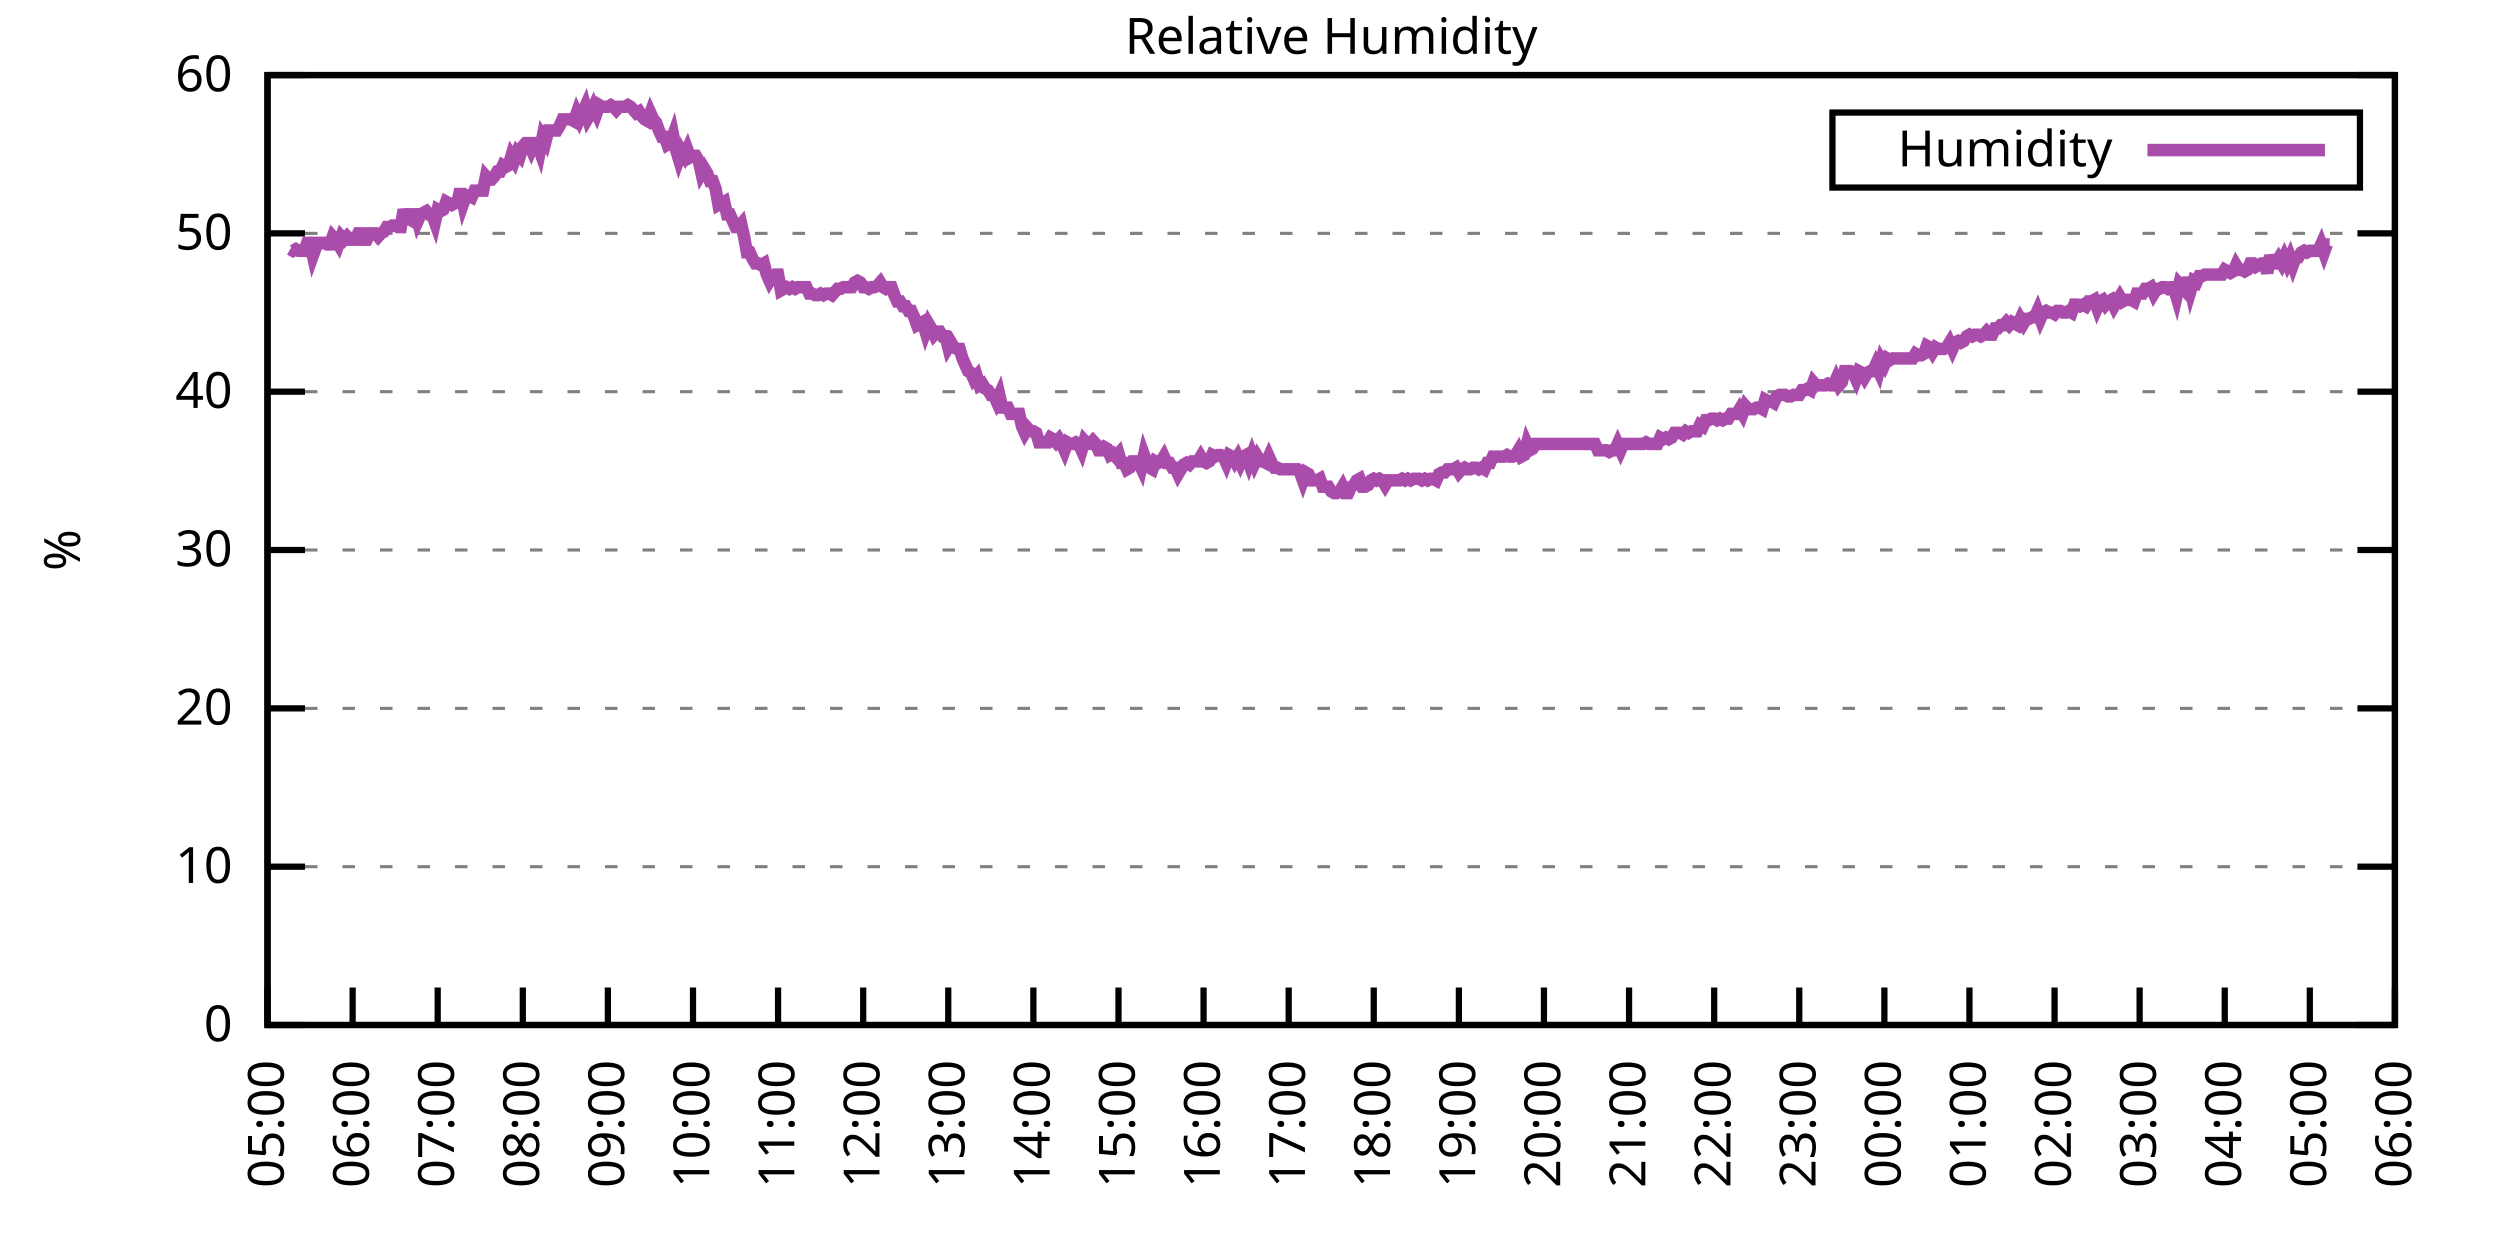
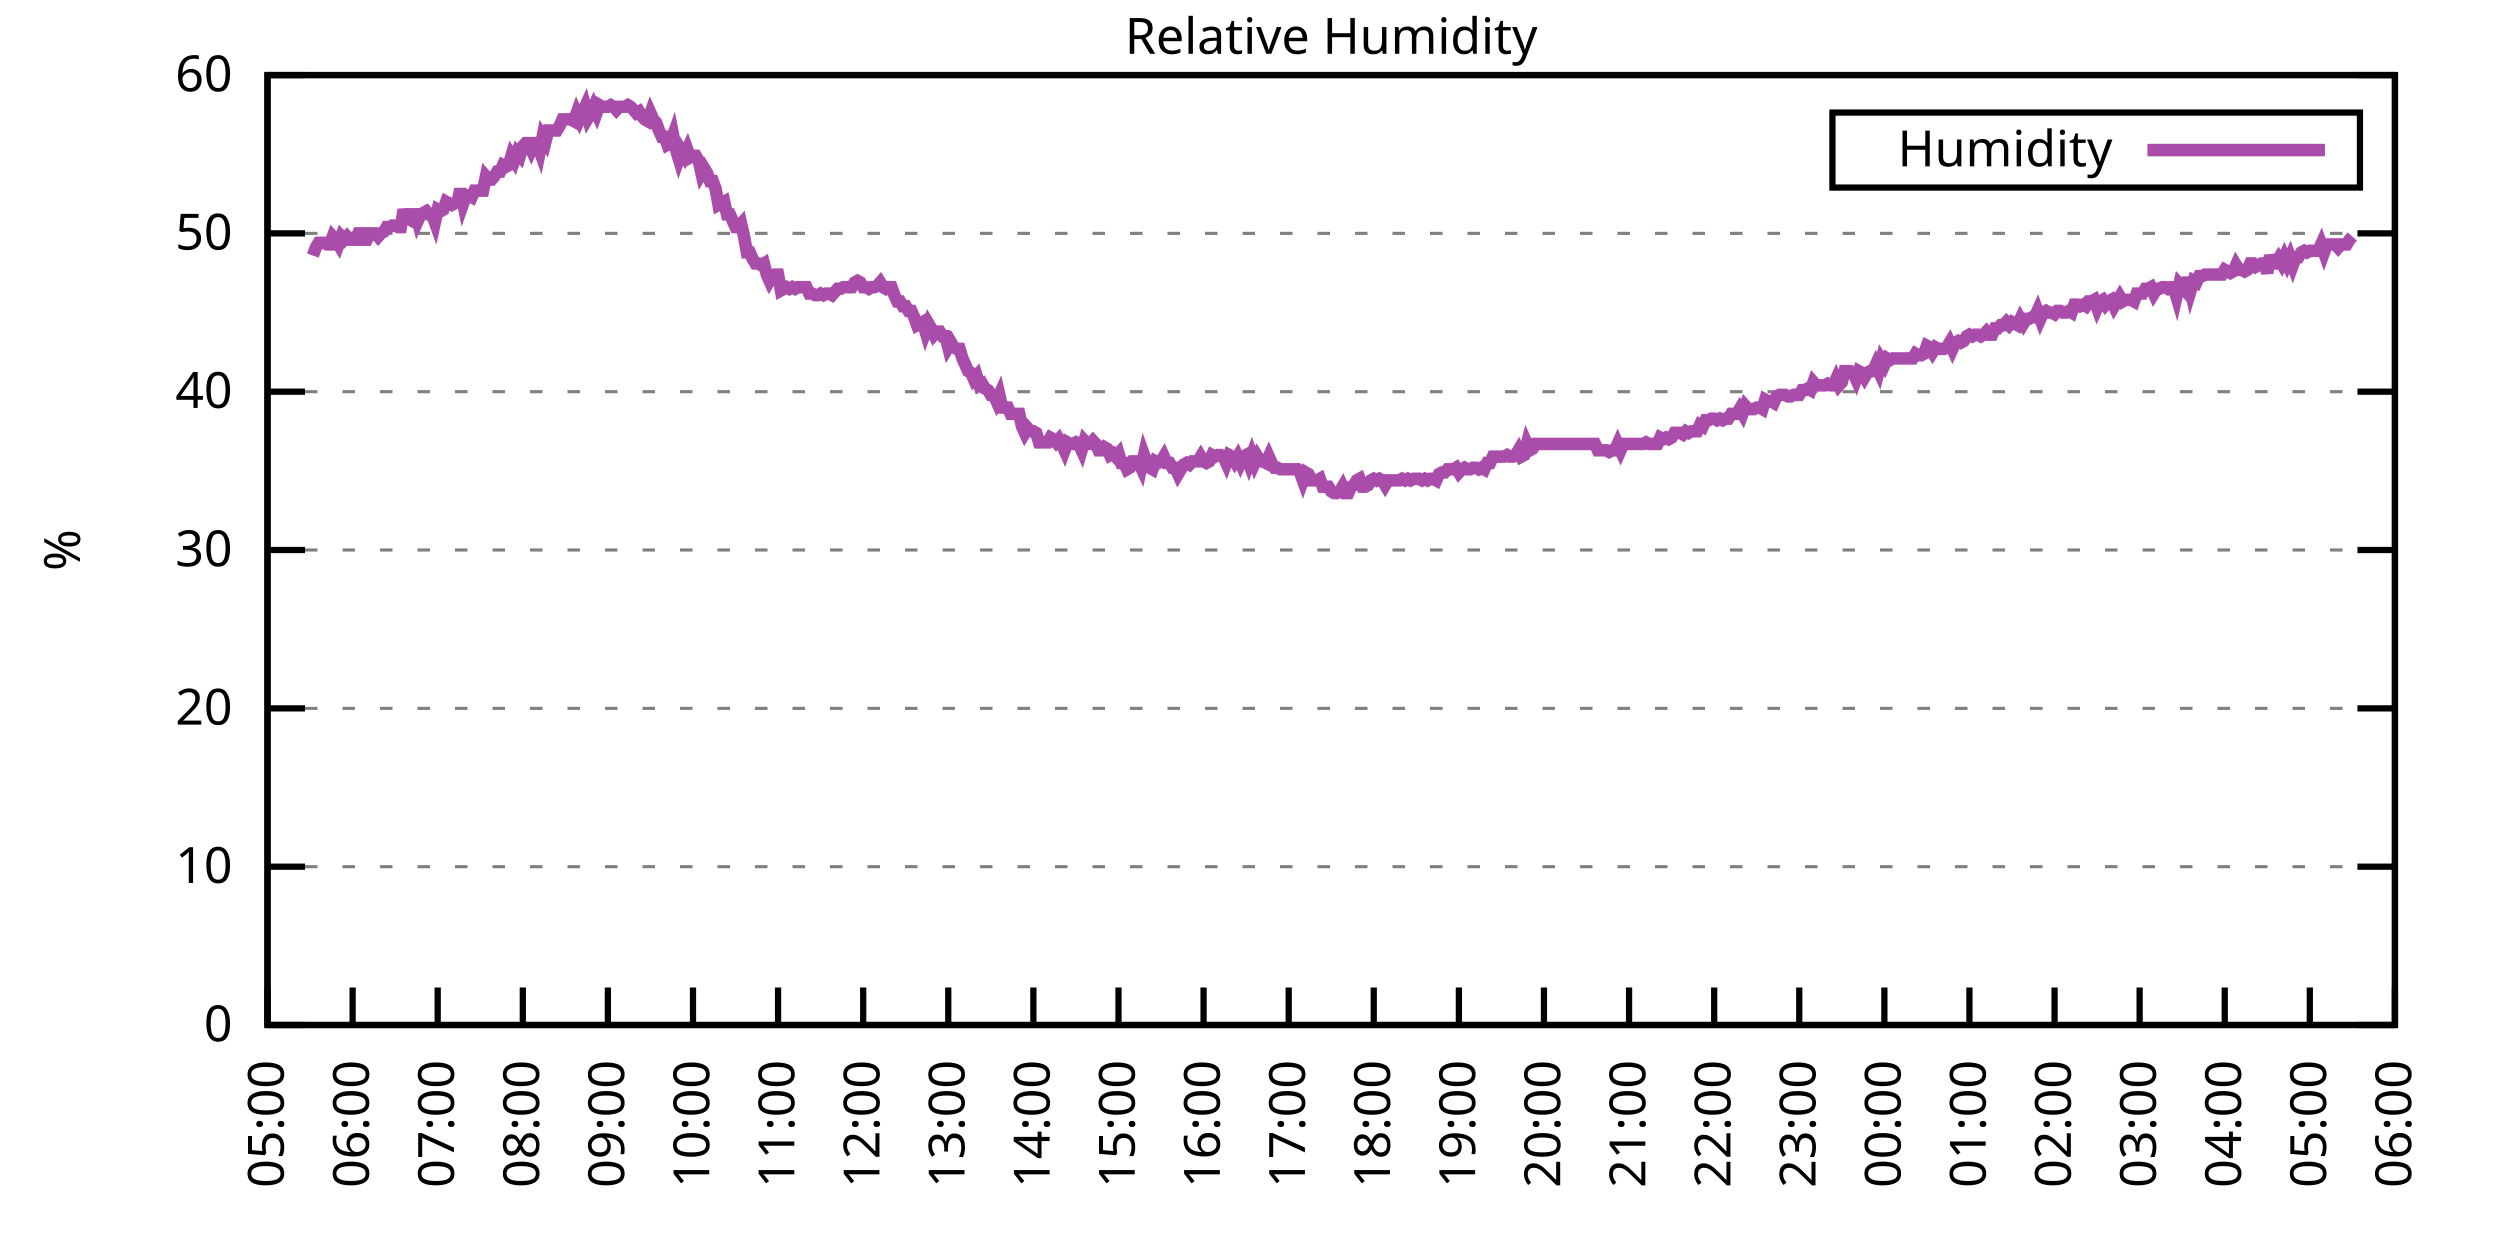
<svg xmlns="http://www.w3.org/2000/svg" xmlns:xlink="http://www.w3.org/1999/xlink" width="400" height="200" viewBox="0 0 400 200">
  <g id="gnuplot_canvas">
    <rect x="0" y="0" width="400" height="200" fill="none" />
    <defs>
      <circle id="gpDot" r="0.5" stroke-width="0.5" stroke="currentColor" />
      <path id="gpPt0" stroke-width="0.333" stroke="currentColor" d="M-1,0 h2 M0,-1 v2" />
      <path id="gpPt1" stroke-width="0.333" stroke="currentColor" d="M-1,-1 L1,1 M1,-1 L-1,1" />
      <path id="gpPt2" stroke-width="0.333" stroke="currentColor" d="M-1,0 L1,0 M0,-1 L0,1 M-1,-1 L1,1 M-1,1 L1,-1" />
      <rect id="gpPt3" stroke-width="0.333" stroke="currentColor" x="-1" y="-1" width="2" height="2" />
      <rect id="gpPt4" stroke-width="0.333" stroke="currentColor" fill="currentColor" x="-1" y="-1" width="2" height="2" />
      <circle id="gpPt5" stroke-width="0.333" stroke="currentColor" cx="0" cy="0" r="1" />
      <use xlink:href="#gpPt5" id="gpPt6" fill="currentColor" stroke="none" />
      <path id="gpPt7" stroke-width="0.333" stroke="currentColor" d="M0,-1.33 L-1.33,0.67 L1.33,0.67 z" />
      <use xlink:href="#gpPt7" id="gpPt8" fill="currentColor" stroke="none" />
      <use xlink:href="#gpPt7" id="gpPt9" stroke="currentColor" transform="rotate(180)" />
      <use xlink:href="#gpPt9" id="gpPt10" fill="currentColor" stroke="none" />
      <use xlink:href="#gpPt3" id="gpPt11" stroke="currentColor" transform="rotate(45)" />
      <use xlink:href="#gpPt11" id="gpPt12" fill="currentColor" stroke="none" />
      <path id="gpPt13" stroke-width="0.333" stroke="currentColor" d="M0,1.330 L1.265,0.411 L0.782,-1.067 L-0.782,-1.076 L-1.265,0.411 z" />
      <use xlink:href="#gpPt13" id="gpPt14" fill="currentColor" stroke="none" />
      <filter id="textbox" filterUnits="objectBoundingBox" x="0" y="0" height="1" width="1">
        <feFlood flood-color="white" flood-opacity="1" result="bgnd" />
        <feComposite in="SourceGraphic" in2="bgnd" operator="atop" />
      </filter>
      <filter id="greybox" filterUnits="objectBoundingBox" x="0" y="0" height="1" width="1">
        <feFlood flood-color="lightgrey" flood-opacity="1" result="grey" />
        <feComposite in="SourceGraphic" in2="grey" operator="atop" />
      </filter>
    </defs>
    <g fill="none" color="white" stroke="currentColor" stroke-width="1.00" stroke-linecap="butt" stroke-linejoin="miter">
</g>
    <g fill="none" color="black" stroke="currentColor" stroke-width="1.00" stroke-linecap="butt" stroke-linejoin="miter">
      <g stroke="none" shape-rendering="crispEdges">
        <polygon fill="rgb(255, 255, 255)" points="42.80,164.00 383.18,164.00 383.18,12.02 42.80,12.02 " />
      </g>
    </g>
    <g fill="none" color="black" stroke="currentColor" stroke-width="1.00" stroke-linecap="butt" stroke-linejoin="miter">
</g>
    <g fill="none" color="black" stroke="black" stroke-width="0.50" stroke-linecap="butt" stroke-linejoin="miter">
</g>
    <g fill="none" color="gray" stroke="currentColor" stroke-width="0.50" stroke-linecap="butt" stroke-linejoin="miter">
      <path stroke="gray" stroke-dasharray="2,4" class="gridline" d="M42.80,164.00 L383.19,164.00  " />
    </g>
    <g fill="none" color="gray" stroke="gray" stroke-width="1.00" stroke-linecap="butt" stroke-linejoin="miter">
</g>
    <g fill="none" color="black" stroke="currentColor" stroke-width="1.00" stroke-linecap="butt" stroke-linejoin="miter">
      <path stroke="black" d="M42.80,164.00 L48.80,164.00 M383.19,164.00 L377.19,164.00  " />
      <g transform="translate(37.20,166.60)" stroke="none" fill="black" font-family="Sans" font-size="8.00" text-anchor="end">
        <text>
          <tspan font-family="Sans"> 0</tspan>
        </text>
      </g>
    </g>
    <g fill="none" color="black" stroke="currentColor" stroke-width="1.00" stroke-linecap="butt" stroke-linejoin="miter">
</g>
    <g fill="none" color="black" stroke="black" stroke-width="0.50" stroke-linecap="butt" stroke-linejoin="miter">
</g>
    <g fill="none" color="gray" stroke="currentColor" stroke-width="0.50" stroke-linecap="butt" stroke-linejoin="miter">
      <path stroke="gray" stroke-dasharray="2,4" class="gridline" d="M42.80,138.67 L383.19,138.67  " />
    </g>
    <g fill="none" color="gray" stroke="gray" stroke-width="1.00" stroke-linecap="butt" stroke-linejoin="miter">
</g>
    <g fill="none" color="black" stroke="currentColor" stroke-width="1.00" stroke-linecap="butt" stroke-linejoin="miter">
      <path stroke="black" d="M42.80,138.67 L48.80,138.67 M383.19,138.67 L377.19,138.67  " />
      <g transform="translate(37.20,141.27)" stroke="none" fill="black" font-family="Sans" font-size="8.00" text-anchor="end">
        <text>
          <tspan font-family="Sans"> 10</tspan>
        </text>
      </g>
    </g>
    <g fill="none" color="black" stroke="currentColor" stroke-width="1.00" stroke-linecap="butt" stroke-linejoin="miter">
</g>
    <g fill="none" color="black" stroke="black" stroke-width="0.50" stroke-linecap="butt" stroke-linejoin="miter">
</g>
    <g fill="none" color="gray" stroke="currentColor" stroke-width="0.50" stroke-linecap="butt" stroke-linejoin="miter">
      <path stroke="gray" stroke-dasharray="2,4" class="gridline" d="M42.80,113.34 L383.19,113.34  " />
    </g>
    <g fill="none" color="gray" stroke="gray" stroke-width="1.00" stroke-linecap="butt" stroke-linejoin="miter">
</g>
    <g fill="none" color="black" stroke="currentColor" stroke-width="1.00" stroke-linecap="butt" stroke-linejoin="miter">
      <path stroke="black" d="M42.80,113.34 L48.80,113.34 M383.19,113.34 L377.19,113.34  " />
      <g transform="translate(37.20,115.94)" stroke="none" fill="black" font-family="Sans" font-size="8.00" text-anchor="end">
        <text>
          <tspan font-family="Sans"> 20</tspan>
        </text>
      </g>
    </g>
    <g fill="none" color="black" stroke="currentColor" stroke-width="1.00" stroke-linecap="butt" stroke-linejoin="miter">
</g>
    <g fill="none" color="black" stroke="black" stroke-width="0.50" stroke-linecap="butt" stroke-linejoin="miter">
</g>
    <g fill="none" color="gray" stroke="currentColor" stroke-width="0.50" stroke-linecap="butt" stroke-linejoin="miter">
      <path stroke="gray" stroke-dasharray="2,4" class="gridline" d="M42.80,88.00 L383.19,88.00  " />
    </g>
    <g fill="none" color="gray" stroke="gray" stroke-width="1.00" stroke-linecap="butt" stroke-linejoin="miter">
</g>
    <g fill="none" color="black" stroke="currentColor" stroke-width="1.00" stroke-linecap="butt" stroke-linejoin="miter">
      <path stroke="black" d="M42.80,88.00 L48.80,88.00 M383.19,88.00 L377.19,88.00  " />
      <g transform="translate(37.20,90.60)" stroke="none" fill="black" font-family="Sans" font-size="8.00" text-anchor="end">
        <text>
          <tspan font-family="Sans"> 30</tspan>
        </text>
      </g>
    </g>
    <g fill="none" color="black" stroke="currentColor" stroke-width="1.00" stroke-linecap="butt" stroke-linejoin="miter">
</g>
    <g fill="none" color="black" stroke="black" stroke-width="0.50" stroke-linecap="butt" stroke-linejoin="miter">
</g>
    <g fill="none" color="gray" stroke="currentColor" stroke-width="0.50" stroke-linecap="butt" stroke-linejoin="miter">
      <path stroke="gray" stroke-dasharray="2,4" class="gridline" d="M42.80,62.67 L383.19,62.67  " />
    </g>
    <g fill="none" color="gray" stroke="gray" stroke-width="1.00" stroke-linecap="butt" stroke-linejoin="miter">
</g>
    <g fill="none" color="black" stroke="currentColor" stroke-width="1.00" stroke-linecap="butt" stroke-linejoin="miter">
      <path stroke="black" d="M42.80,62.67 L48.80,62.67 M383.19,62.67 L377.19,62.67  " />
      <g transform="translate(37.20,65.27)" stroke="none" fill="black" font-family="Sans" font-size="8.00" text-anchor="end">
        <text>
          <tspan font-family="Sans"> 40</tspan>
        </text>
      </g>
    </g>
    <g fill="none" color="black" stroke="currentColor" stroke-width="1.00" stroke-linecap="butt" stroke-linejoin="miter">
</g>
    <g fill="none" color="black" stroke="black" stroke-width="0.50" stroke-linecap="butt" stroke-linejoin="miter">
</g>
    <g fill="none" color="gray" stroke="currentColor" stroke-width="0.50" stroke-linecap="butt" stroke-linejoin="miter">
      <path stroke="gray" stroke-dasharray="2,4" class="gridline" d="M42.80,37.34 L383.19,37.34  " />
    </g>
    <g fill="none" color="gray" stroke="gray" stroke-width="1.00" stroke-linecap="butt" stroke-linejoin="miter">
</g>
    <g fill="none" color="black" stroke="currentColor" stroke-width="1.00" stroke-linecap="butt" stroke-linejoin="miter">
      <path stroke="black" d="M42.80,37.34 L48.80,37.34 M383.19,37.34 L377.19,37.34  " />
      <g transform="translate(37.20,39.94)" stroke="none" fill="black" font-family="Sans" font-size="8.00" text-anchor="end">
        <text>
          <tspan font-family="Sans"> 50</tspan>
        </text>
      </g>
    </g>
    <g fill="none" color="black" stroke="currentColor" stroke-width="1.00" stroke-linecap="butt" stroke-linejoin="miter">
</g>
    <g fill="none" color="black" stroke="black" stroke-width="0.50" stroke-linecap="butt" stroke-linejoin="miter">
</g>
    <g fill="none" color="gray" stroke="currentColor" stroke-width="0.50" stroke-linecap="butt" stroke-linejoin="miter">
      <path stroke="gray" stroke-dasharray="2,4" class="gridline" d="M42.80,12.01 L383.19,12.01  " />
    </g>
    <g fill="none" color="gray" stroke="gray" stroke-width="1.00" stroke-linecap="butt" stroke-linejoin="miter">
</g>
    <g fill="none" color="black" stroke="currentColor" stroke-width="1.00" stroke-linecap="butt" stroke-linejoin="miter">
      <path stroke="black" d="M42.80,12.01 L48.80,12.01 M383.19,12.01 L377.19,12.01  " />
      <g transform="translate(37.20,14.61)" stroke="none" fill="black" font-family="Sans" font-size="8.00" text-anchor="end">
        <text>
          <tspan font-family="Sans"> 60</tspan>
        </text>
      </g>
    </g>
    <g fill="none" color="black" stroke="currentColor" stroke-width="1.00" stroke-linecap="butt" stroke-linejoin="miter">
      <path stroke="black" d="M42.80,164.00 L42.80,158.00  " />
      <g transform="translate(45.40,169.60) rotate(270.00)" stroke="none" fill="black" font-family="Sans" font-size="8.00" text-anchor="end">
        <text>
          <tspan font-family="Sans">05:00</tspan>
        </text>
      </g>
    </g>
    <g fill="none" color="black" stroke="currentColor" stroke-width="1.00" stroke-linecap="butt" stroke-linejoin="miter">
      <path stroke="black" d="M56.42,164.00 L56.42,158.00  " />
      <g transform="translate(59.02,169.60) rotate(270.00)" stroke="none" fill="black" font-family="Sans" font-size="8.00" text-anchor="end">
        <text>
          <tspan font-family="Sans">06:00</tspan>
        </text>
      </g>
    </g>
    <g fill="none" color="black" stroke="currentColor" stroke-width="1.00" stroke-linecap="butt" stroke-linejoin="miter">
      <path stroke="black" d="M70.03,164.00 L70.03,158.00  " />
      <g transform="translate(72.63,169.60) rotate(270.00)" stroke="none" fill="black" font-family="Sans" font-size="8.00" text-anchor="end">
        <text>
          <tspan font-family="Sans">07:00</tspan>
        </text>
      </g>
    </g>
    <g fill="none" color="black" stroke="currentColor" stroke-width="1.00" stroke-linecap="butt" stroke-linejoin="miter">
      <path stroke="black" d="M83.65,164.00 L83.65,158.00  " />
      <g transform="translate(86.25,169.60) rotate(270.00)" stroke="none" fill="black" font-family="Sans" font-size="8.00" text-anchor="end">
        <text>
          <tspan font-family="Sans">08:00</tspan>
        </text>
      </g>
    </g>
    <g fill="none" color="black" stroke="currentColor" stroke-width="1.00" stroke-linecap="butt" stroke-linejoin="miter">
      <path stroke="black" d="M97.26,164.00 L97.26,158.00  " />
      <g transform="translate(99.86,169.60) rotate(270.00)" stroke="none" fill="black" font-family="Sans" font-size="8.00" text-anchor="end">
        <text>
          <tspan font-family="Sans">09:00</tspan>
        </text>
      </g>
    </g>
    <g fill="none" color="black" stroke="currentColor" stroke-width="1.00" stroke-linecap="butt" stroke-linejoin="miter">
      <path stroke="black" d="M110.88,164.00 L110.88,158.00  " />
      <g transform="translate(113.48,169.60) rotate(270.00)" stroke="none" fill="black" font-family="Sans" font-size="8.00" text-anchor="end">
        <text>
          <tspan font-family="Sans">10:00</tspan>
        </text>
      </g>
    </g>
    <g fill="none" color="black" stroke="currentColor" stroke-width="1.00" stroke-linecap="butt" stroke-linejoin="miter">
      <path stroke="black" d="M124.49,164.00 L124.49,158.00  " />
      <g transform="translate(127.09,169.60) rotate(270.00)" stroke="none" fill="black" font-family="Sans" font-size="8.00" text-anchor="end">
        <text>
          <tspan font-family="Sans">11:00</tspan>
        </text>
      </g>
    </g>
    <g fill="none" color="black" stroke="currentColor" stroke-width="1.00" stroke-linecap="butt" stroke-linejoin="miter">
      <path stroke="black" d="M138.11,164.00 L138.11,158.00  " />
      <g transform="translate(140.71,169.60) rotate(270.00)" stroke="none" fill="black" font-family="Sans" font-size="8.00" text-anchor="end">
        <text>
          <tspan font-family="Sans">12:00</tspan>
        </text>
      </g>
    </g>
    <g fill="none" color="black" stroke="currentColor" stroke-width="1.00" stroke-linecap="butt" stroke-linejoin="miter">
      <path stroke="black" d="M151.72,164.00 L151.72,158.00  " />
      <g transform="translate(154.32,169.60) rotate(270.00)" stroke="none" fill="black" font-family="Sans" font-size="8.00" text-anchor="end">
        <text>
          <tspan font-family="Sans">13:00</tspan>
        </text>
      </g>
    </g>
    <g fill="none" color="black" stroke="currentColor" stroke-width="1.00" stroke-linecap="butt" stroke-linejoin="miter">
      <path stroke="black" d="M165.34,164.00 L165.34,158.00  " />
      <g transform="translate(167.94,169.60) rotate(270.00)" stroke="none" fill="black" font-family="Sans" font-size="8.00" text-anchor="end">
        <text>
          <tspan font-family="Sans">14:00</tspan>
        </text>
      </g>
    </g>
    <g fill="none" color="black" stroke="currentColor" stroke-width="1.00" stroke-linecap="butt" stroke-linejoin="miter">
      <path stroke="black" d="M178.96,164.00 L178.96,158.00  " />
      <g transform="translate(181.56,169.60) rotate(270.00)" stroke="none" fill="black" font-family="Sans" font-size="8.00" text-anchor="end">
        <text>
          <tspan font-family="Sans">15:00</tspan>
        </text>
      </g>
    </g>
    <g fill="none" color="black" stroke="currentColor" stroke-width="1.00" stroke-linecap="butt" stroke-linejoin="miter">
      <path stroke="black" d="M192.57,164.00 L192.57,158.00  " />
      <g transform="translate(195.17,169.60) rotate(270.00)" stroke="none" fill="black" font-family="Sans" font-size="8.00" text-anchor="end">
        <text>
          <tspan font-family="Sans">16:00</tspan>
        </text>
      </g>
    </g>
    <g fill="none" color="black" stroke="currentColor" stroke-width="1.00" stroke-linecap="butt" stroke-linejoin="miter">
      <path stroke="black" d="M206.19,164.00 L206.19,158.00  " />
      <g transform="translate(208.79,169.60) rotate(270.00)" stroke="none" fill="black" font-family="Sans" font-size="8.00" text-anchor="end">
        <text>
          <tspan font-family="Sans">17:00</tspan>
        </text>
      </g>
    </g>
    <g fill="none" color="black" stroke="currentColor" stroke-width="1.00" stroke-linecap="butt" stroke-linejoin="miter">
      <path stroke="black" d="M219.80,164.00 L219.80,158.00  " />
      <g transform="translate(222.40,169.60) rotate(270.00)" stroke="none" fill="black" font-family="Sans" font-size="8.00" text-anchor="end">
        <text>
          <tspan font-family="Sans">18:00</tspan>
        </text>
      </g>
    </g>
    <g fill="none" color="black" stroke="currentColor" stroke-width="1.00" stroke-linecap="butt" stroke-linejoin="miter">
      <path stroke="black" d="M233.42,164.00 L233.42,158.00  " />
      <g transform="translate(236.02,169.60) rotate(270.00)" stroke="none" fill="black" font-family="Sans" font-size="8.00" text-anchor="end">
        <text>
          <tspan font-family="Sans">19:00</tspan>
        </text>
      </g>
    </g>
    <g fill="none" color="black" stroke="currentColor" stroke-width="1.00" stroke-linecap="butt" stroke-linejoin="miter">
      <path stroke="black" d="M247.03,164.00 L247.03,158.00  " />
      <g transform="translate(249.63,169.60) rotate(270.00)" stroke="none" fill="black" font-family="Sans" font-size="8.00" text-anchor="end">
        <text>
          <tspan font-family="Sans">20:00</tspan>
        </text>
      </g>
    </g>
    <g fill="none" color="black" stroke="currentColor" stroke-width="1.00" stroke-linecap="butt" stroke-linejoin="miter">
      <path stroke="black" d="M260.65,164.00 L260.65,158.00  " />
      <g transform="translate(263.25,169.60) rotate(270.00)" stroke="none" fill="black" font-family="Sans" font-size="8.00" text-anchor="end">
        <text>
          <tspan font-family="Sans">21:00</tspan>
        </text>
      </g>
    </g>
    <g fill="none" color="black" stroke="currentColor" stroke-width="1.00" stroke-linecap="butt" stroke-linejoin="miter">
      <path stroke="black" d="M274.27,164.00 L274.27,158.00  " />
      <g transform="translate(276.87,169.60) rotate(270.00)" stroke="none" fill="black" font-family="Sans" font-size="8.00" text-anchor="end">
        <text>
          <tspan font-family="Sans">22:00</tspan>
        </text>
      </g>
    </g>
    <g fill="none" color="black" stroke="currentColor" stroke-width="1.00" stroke-linecap="butt" stroke-linejoin="miter">
      <path stroke="black" d="M287.88,164.00 L287.88,158.00  " />
      <g transform="translate(290.48,169.60) rotate(270.00)" stroke="none" fill="black" font-family="Sans" font-size="8.00" text-anchor="end">
        <text>
          <tspan font-family="Sans">23:00</tspan>
        </text>
      </g>
    </g>
    <g fill="none" color="black" stroke="currentColor" stroke-width="1.00" stroke-linecap="butt" stroke-linejoin="miter">
      <path stroke="black" d="M301.50,164.00 L301.50,158.00  " />
      <g transform="translate(304.10,169.60) rotate(270.00)" stroke="none" fill="black" font-family="Sans" font-size="8.00" text-anchor="end">
        <text>
          <tspan font-family="Sans">00:00</tspan>
        </text>
      </g>
    </g>
    <g fill="none" color="black" stroke="currentColor" stroke-width="1.00" stroke-linecap="butt" stroke-linejoin="miter">
      <path stroke="black" d="M315.11,164.00 L315.11,158.00  " />
      <g transform="translate(317.71,169.60) rotate(270.00)" stroke="none" fill="black" font-family="Sans" font-size="8.00" text-anchor="end">
        <text>
          <tspan font-family="Sans">01:00</tspan>
        </text>
      </g>
    </g>
    <g fill="none" color="black" stroke="currentColor" stroke-width="1.00" stroke-linecap="butt" stroke-linejoin="miter">
      <path stroke="black" d="M328.73,164.00 L328.73,158.00  " />
      <g transform="translate(331.33,169.60) rotate(270.00)" stroke="none" fill="black" font-family="Sans" font-size="8.00" text-anchor="end">
        <text>
          <tspan font-family="Sans">02:00</tspan>
        </text>
      </g>
    </g>
    <g fill="none" color="black" stroke="currentColor" stroke-width="1.00" stroke-linecap="butt" stroke-linejoin="miter">
      <path stroke="black" d="M342.34,164.00 L342.34,158.00  " />
      <g transform="translate(344.94,169.60) rotate(270.00)" stroke="none" fill="black" font-family="Sans" font-size="8.00" text-anchor="end">
        <text>
          <tspan font-family="Sans">03:00</tspan>
        </text>
      </g>
    </g>
    <g fill="none" color="black" stroke="currentColor" stroke-width="1.00" stroke-linecap="butt" stroke-linejoin="miter">
      <path stroke="black" d="M355.96,164.00 L355.96,158.00  " />
      <g transform="translate(358.56,169.60) rotate(270.00)" stroke="none" fill="black" font-family="Sans" font-size="8.00" text-anchor="end">
        <text>
          <tspan font-family="Sans">04:00</tspan>
        </text>
      </g>
    </g>
    <g fill="none" color="black" stroke="currentColor" stroke-width="1.00" stroke-linecap="butt" stroke-linejoin="miter">
      <path stroke="black" d="M369.57,164.00 L369.57,158.00  " />
      <g transform="translate(372.17,169.60) rotate(270.00)" stroke="none" fill="black" font-family="Sans" font-size="8.00" text-anchor="end">
        <text>
          <tspan font-family="Sans">05:00</tspan>
        </text>
      </g>
    </g>
    <g fill="none" color="black" stroke="currentColor" stroke-width="1.00" stroke-linecap="butt" stroke-linejoin="miter">
      <path stroke="black" d="M383.19,164.00 L383.19,158.00  " />
      <g transform="translate(385.79,169.60) rotate(270.00)" stroke="none" fill="black" font-family="Sans" font-size="8.00" text-anchor="end">
        <text>
          <tspan font-family="Sans">06:00</tspan>
        </text>
      </g>
    </g>
    <g fill="none" color="black" stroke="currentColor" stroke-width="1.00" stroke-linecap="butt" stroke-linejoin="miter">
</g>
    <g fill="none" color="black" stroke="currentColor" stroke-width="1.00" stroke-linecap="butt" stroke-linejoin="miter">
      <path stroke="black" d="M42.80,12.01 L42.80,164.00 L383.19,164.00 L383.19,12.01 L42.80,12.01 Z  " />
    </g>
    <g fill="none" color="black" stroke="currentColor" stroke-width="1.00" stroke-linecap="butt" stroke-linejoin="miter">
</g>
    <g fill="none" color="black" stroke="currentColor" stroke-width="1.00" stroke-linecap="butt" stroke-linejoin="miter">
      <path stroke="black" d="M293.19,30.01 L293.19,18.01 L377.59,18.01 L377.59,30.01 L293.19,30.01 Z  " />
    </g>
    <g id="Relative_Humidity_plot_1">
      <g fill="none" color="white" stroke="black" stroke-width="2.00" stroke-linecap="butt" stroke-linejoin="miter">
</g>
      <g fill="none" color="black" stroke="currentColor" stroke-width="2.00" stroke-linecap="butt" stroke-linejoin="miter">
        <g transform="translate(337.99,26.61)" stroke="none" fill="black" font-family="Sans" font-size="8.00" text-anchor="end">
          <text>
            <tspan font-family="Sans">Humidity</tspan>
          </text>
        </g>
      </g>
      <g fill="none" color="black" stroke="currentColor" stroke-width="2.00" stroke-linecap="butt" stroke-linejoin="miter">
-         <path stroke="rgb(170,  76, 170)" d="M343.59,24.01 L371.99,24.01 M46.43,39.87 L46.88,40.13 L47.34,39.87 L47.79,40.13 L48.25,40.13 L48.70,40.13   L49.15,38.86 L49.61,38.86 L50.06,40.89 L50.52,39.62 L50.97,38.86 L51.42,38.86 L51.88,38.86 L52.33,39.11   L52.78,39.11 L53.24,37.85 L53.69,38.35 L54.15,39.11 L54.60,37.85 L55.05,38.35 L55.51,37.85 L55.96,38.35   L56.42,38.35 L56.87,38.35 L57.32,37.34 L57.78,37.34 L58.23,38.35 L58.68,38.35 L59.14,37.34 L59.59,37.34   L60.05,37.34 L60.50,37.85 L60.95,37.34 L61.41,37.09 L61.86,36.33 L62.32,36.33 L62.77,36.08 L63.22,36.08   L63.68,36.33 L64.13,36.33 L64.58,33.54 L65.04,35.06 L65.49,35.06 L65.95,35.32 L66.40,33.54 L66.85,35.32   L67.31,34.30 L67.76,34.05 L68.22,33.80 L68.67,34.30 L69.12,34.30 L69.58,35.57 L70.03,33.54 L70.49,33.80   L70.94,33.54 L71.39,32.28 L71.85,32.53 L72.30,32.78 L72.75,32.53 L73.21,32.28 L73.66,30.25 L74.12,32.53   L74.57,31.26 L75.02,31.26 L75.48,31.52 L75.93,30.50 L76.39,30.50 L76.84,30.50 L77.29,30.50 L77.75,28.22   L78.20,28.73 L78.65,28.73 L79.11,28.22 L79.56,27.46 L80.02,27.46 L80.47,26.45 L80.92,26.70 L81.38,26.45   L81.83,24.93 L82.29,25.69 L82.74,24.42 L83.19,24.93 L83.65,23.41 L84.10,22.90 L84.55,22.90 L85.01,23.92   L85.46,22.90 L85.92,22.90 L86.37,24.17 L86.82,21.89 L87.28,22.65 L87.73,20.88 L88.19,20.88 L88.64,20.88   L89.09,20.88 L89.55,20.12 L90.00,19.10 L90.45,19.10 L90.91,19.10 L91.36,19.10 L91.82,19.36 L92.27,18.09   L92.72,19.10 L93.18,18.09 L93.63,17.08 L94.09,18.85 L94.54,18.09 L94.99,17.08 L95.45,18.09 L95.90,16.82   L96.35,17.08 L96.81,17.08 L97.26,17.08 L97.72,16.82 L98.17,17.08 L98.62,17.58 L99.08,17.08 L99.53,17.08   L99.99,17.08 L100.44,16.82 L100.89,17.08 L101.35,17.58 L101.80,18.09 L102.25,17.84 L102.71,18.60 L103.16,19.10   L103.62,19.36 L104.07,18.09 L104.52,19.10 L104.98,19.61 L105.43,20.88 L105.89,21.89 L106.34,21.89 L106.79,23.16   L107.25,22.90 L107.70,21.64 L108.15,23.92 L108.61,25.44 L109.06,24.17 L109.52,24.93 L109.97,23.92 L110.42,25.18   L110.88,24.93 L111.33,24.93 L111.79,25.69 L112.24,27.72 L112.69,26.96 L113.15,27.72 L113.60,28.98 L114.05,28.98   L114.51,30.25 L114.96,32.78 L115.42,32.53 L115.87,32.28 L116.32,34.30 L116.78,34.30 L117.23,35.32 L117.69,36.33   L118.14,36.33 L118.59,35.82 L119.05,37.85 L119.50,40.38 L119.96,40.38 L120.41,41.39 L120.86,42.15 L121.32,42.15   L121.77,42.41 L122.22,42.15 L122.68,43.93 L123.13,44.94 L123.59,44.18 L124.04,43.93 L124.49,43.93 L124.95,46.46   L125.40,46.21 L125.86,45.95 L126.31,46.21 L126.76,45.95 L127.22,46.21 L127.67,45.95 L128.12,45.95 L128.58,45.95   L129.03,45.95 L129.49,46.97 L129.94,46.97 L130.39,47.22 L130.85,47.22 L131.30,46.97 L131.76,47.22 L132.21,46.97   L132.66,46.97 L133.12,47.22 L133.57,46.71 L134.02,46.21 L134.48,46.21 L134.93,45.95 L135.39,45.95 L135.84,45.95   L136.29,45.95 L136.75,45.19 L137.20,44.94 L137.66,45.19 L138.11,45.95 L138.56,45.95 L139.02,46.21 L139.47,45.95   L139.92,45.95 L140.38,45.70 L140.83,45.19 L141.29,45.95 L141.74,46.21 L142.19,45.95 L142.65,45.95 L143.10,47.22   L143.56,48.23 L144.01,48.23 L144.46,48.99 L144.92,48.99 L145.37,49.75 L145.82,49.75 L146.28,50.77 L146.73,52.03   L147.19,51.78 L147.64,51.53 L148.09,53.05 L148.55,51.78 L149.00,52.54 L149.46,53.55 L149.91,53.05 L150.36,53.05   L150.82,53.81 L151.27,53.81 L151.72,55.58 L152.18,54.82 L152.63,55.58 L153.09,55.83 L153.54,55.83 L153.99,57.35   L154.45,58.37 L154.90,59.38 L155.36,59.63 L155.81,60.65 L156.26,60.14 L156.72,61.66 L157.17,61.41 L157.62,62.17   L158.08,62.42 L158.53,63.18 L158.99,63.18 L159.44,64.19 L159.89,63.18 L160.35,65.21 L160.80,65.21 L161.26,65.21   L161.71,66.22 L162.16,66.22 L162.62,66.22 L163.07,66.22 L163.52,68.25 L163.98,69.26 L164.43,68.50 L164.89,69.01   L165.34,69.01 L165.79,69.26 L166.25,70.78 L166.70,70.78 L167.16,70.78 L167.61,70.78 L168.06,70.02 L168.52,70.27   L168.97,70.78 L169.43,70.27 L169.88,71.03 L170.33,72.05 L170.79,70.78 L171.24,71.03 L171.69,71.03 L172.15,70.78   L172.60,71.03 L173.06,72.05 L173.51,70.53 L173.96,71.03 L174.42,71.03 L174.87,70.53 L175.33,71.03 L175.78,72.05   L176.23,72.05 L176.69,71.54 L177.14,71.79 L177.59,72.81 L178.05,72.55 L178.50,73.06 L178.96,72.55 L179.41,74.07   L179.86,74.07 L180.32,75.09 L180.77,74.83 L181.23,73.82 L181.68,73.82 L182.13,73.82 L182.59,74.83 L183.04,72.81   L183.49,74.07 L183.95,74.83 L184.40,75.09 L184.86,73.82 L185.31,74.07 L185.76,73.82 L186.22,73.06 L186.67,74.07   L187.13,74.07 L187.58,74.83 L188.03,74.83 L188.49,75.85 L188.94,75.09 L189.39,74.33 L189.85,74.07 L190.30,74.33   L190.76,73.82 L191.21,73.82 L191.66,73.82 L192.12,73.06 L192.57,73.82 L193.03,74.07 L193.48,73.82 L193.93,72.81   L194.39,73.06 L194.84,72.81 L195.29,72.81 L195.75,73.06 L196.20,74.07 L196.66,72.81 L197.11,73.06 L197.56,73.82   L198.02,73.06 L198.47,74.07 L198.93,73.06 L199.38,72.81 L199.83,74.07 L200.29,72.81 L200.74,74.07 L201.19,73.06   L201.65,73.82 L202.10,73.82 L202.56,74.07 L203.01,73.06 L203.46,74.07 L203.92,74.83 L204.37,74.83 L204.83,75.09   L205.28,75.09 L205.73,75.09 L206.19,75.09 L206.64,75.09 L207.09,75.09 L207.55,75.09 L208.00,75.59 L208.46,76.86   L208.91,75.59 L209.36,75.85 L209.82,76.86 L210.27,76.86 L210.73,76.86 L211.18,76.61 L211.63,77.87 L212.09,77.87   L212.54,77.87 L213.00,78.63 L213.45,78.89 L213.90,78.89 L214.36,78.63 L214.81,77.87 L215.26,78.89 L215.72,78.89   L216.17,77.87 L216.63,77.62 L217.08,76.86 L217.53,76.61 L217.99,77.87 L218.44,77.87 L218.90,77.62 L219.35,76.86   L219.80,76.61 L220.26,76.86 L220.71,76.61 L221.16,76.86 L221.62,77.62 L222.07,76.86 L222.53,76.86 L222.98,76.86   L223.43,76.86 L223.89,76.86 L224.34,76.61 L224.80,76.86 L225.25,76.61 L225.70,76.86 L226.16,76.61 L226.61,76.61   L227.06,76.61 L227.52,76.86 L227.97,76.61 L228.43,76.86 L228.88,76.61 L229.33,76.61 L229.79,76.86 L230.24,75.85   L230.70,75.59 L231.15,75.59 L231.60,75.09 L232.06,75.09 L232.51,75.09 L232.96,74.83 L233.42,75.59 L233.87,75.09   L234.33,74.83 L234.78,75.09 L235.23,75.09 L235.69,74.83 L236.14,74.83 L236.60,75.09 L237.05,74.83 L237.50,75.09   L237.96,74.07 L238.41,74.07 L238.86,73.06 L239.32,73.06 L239.77,73.06 L240.23,73.06 L240.68,73.06 L241.13,72.81   L241.59,73.06 L242.04,73.06 L242.50,72.81 L242.95,72.05 L243.40,73.06 L243.86,72.81 L244.31,71.03 L244.76,72.05   L245.22,71.79 L245.67,71.03 L246.13,71.03 L246.58,71.03 L247.03,71.03 L247.49,71.03 L247.94,71.03 L248.40,71.03   L248.85,71.03 L249.30,71.03 L249.76,71.03 L250.21,71.03 L250.66,71.03 L251.12,71.03 L251.57,71.03 L252.03,71.03   L252.48,71.03 L252.93,71.03 L253.39,71.03 L253.84,71.03 L254.30,71.03 L254.75,71.03 L255.20,71.03 L255.66,72.05   L256.11,72.05 L256.56,72.05 L257.02,72.05 L257.47,72.30 L257.93,72.05 L258.38,72.05 L258.83,71.03 L259.29,72.05   L259.74,71.03 L260.20,71.03 L260.65,71.03 L261.10,71.03 L261.56,71.03 L262.01,71.03 L262.47,71.03 L262.92,71.03   L263.37,70.78 L263.83,71.03 L264.28,71.03 L264.73,71.03 L265.19,71.03 L265.64,70.02 L266.10,70.27 L266.55,70.02   L267.00,70.27 L267.46,70.02 L267.91,69.26 L268.37,69.26 L268.82,69.26 L269.27,69.51 L269.73,69.01 L270.18,69.26   L270.63,69.01 L271.09,69.01 L271.54,69.01 L272.00,67.99 L272.45,68.25 L272.90,67.23 L273.36,67.23 L273.81,66.98   L274.27,66.98 L274.72,67.23 L275.17,66.98 L275.63,67.23 L276.08,66.98 L276.53,66.98 L276.99,66.22 L277.44,66.22   L277.90,66.22 L278.35,65.46 L278.80,66.22 L279.26,64.95 L279.71,65.46 L280.17,65.46 L280.62,65.46 L281.07,65.21   L281.53,65.21 L281.98,65.46 L282.43,63.94 L282.89,64.19 L283.34,64.19 L283.80,64.45 L284.25,63.43 L284.70,63.18   L285.16,63.18 L285.61,63.18 L286.07,63.43 L286.52,63.43 L286.97,63.18 L287.43,63.18 L287.88,63.18 L288.33,62.42   L288.79,62.42 L289.24,62.17 L289.70,62.42 L290.15,61.15 L290.60,61.66 L291.06,61.66 L291.51,61.66 L291.97,61.66   L292.42,61.41 L292.87,61.66 L293.33,61.66 L293.78,60.65 L294.23,61.66 L294.69,61.15 L295.14,59.38 L295.60,59.38   L296.05,59.38 L296.50,59.63 L296.96,60.65 L297.41,59.38 L297.87,59.63 L298.32,60.39 L298.77,59.63 L299.23,59.38   L299.68,59.38 L300.13,58.37 L300.59,59.38 L301.04,57.61 L301.50,58.37 L301.95,57.35 L302.40,57.61 L302.86,57.35   L303.31,57.35 L303.77,57.35 L304.22,57.35 L304.67,57.35 L305.13,57.35 L305.58,57.35 L306.03,57.35 L306.49,56.59   L306.94,56.85 L307.40,56.85 L307.85,56.59 L308.30,55.33 L308.76,55.58 L309.21,56.34 L309.67,55.58 L310.12,55.83   L310.57,55.83 L311.03,55.83 L311.48,55.58 L311.94,54.82 L312.39,55.83 L312.84,54.82 L313.30,54.57 L313.75,54.82   L314.20,54.57 L314.66,53.81 L315.11,53.55 L315.57,53.81 L316.02,53.55 L316.47,53.55 L316.93,53.81 L317.38,53.55   L317.84,53.05 L318.29,53.55 L318.74,53.55 L319.20,52.54 L319.65,52.54 L320.10,52.03 L320.56,52.03 L321.01,51.53   L321.47,52.03 L321.92,51.53 L322.37,51.78 L322.83,52.03 L323.28,51.02 L323.74,51.78 L324.19,51.02 L324.64,51.02   L325.10,50.77 L325.55,50.77 L326.00,49.75 L326.46,51.02 L326.91,50.01 L327.37,49.75 L327.82,50.01 L328.27,50.01   L328.73,50.26 L329.18,49.75 L329.64,49.75 L330.09,50.01 L330.54,50.01 L331.00,49.75 L331.45,50.01 L331.90,48.74   L332.36,48.74 L332.81,48.99 L333.27,48.74 L333.72,48.99 L334.17,48.23 L334.63,48.23 L335.08,47.98 L335.54,49.25   L335.99,48.23 L336.44,47.98 L336.90,48.74 L337.35,48.23 L337.80,47.98 L338.26,48.99 L338.71,48.23 L339.17,47.47   L339.62,48.23 L340.07,47.98 L340.53,47.98 L340.98,47.98 L341.44,48.23 L341.89,46.97 L342.34,46.97 L342.80,46.97   L343.25,46.21 L343.70,46.21 L344.16,45.95 L344.61,46.97 L345.07,46.21 L345.52,46.21 L345.97,45.95 L346.43,45.95   L346.88,46.21 L347.34,45.95 L347.79,45.95 L348.24,47.47 L348.70,45.45 L349.15,45.95 L349.60,46.46 L350.06,44.43   L350.51,46.46 L350.97,44.94 L351.42,45.19 L351.87,44.18 L352.33,44.18 L352.78,43.93 L353.24,43.93 L353.69,43.93   L354.14,43.93 L354.60,43.93 L355.05,43.93 L355.50,43.93 L355.96,43.17 L356.41,43.42 L356.87,43.67 L357.32,43.42   L357.77,42.41 L358.23,43.17 L358.68,43.17 L359.14,43.42 L359.59,43.17 L360.04,42.15 L360.50,42.15 L360.95,42.66   L361.41,42.41 L361.86,42.15 L362.31,42.15 L362.77,43.67 L363.22,40.89 L363.67,42.15 L364.13,42.15 L364.58,41.39   L365.04,42.15 L365.49,41.14 L365.94,42.15 L366.40,41.14 L366.85,42.41 L367.31,41.14 L367.76,41.14 L368.21,40.38   L368.67,40.13 L369.12,40.38 L369.57,40.13 L370.03,40.13 L370.48,40.13 L370.94,40.13 L371.39,39.11 L371.84,40.38   L372.30,39.11 L372.75,39.11  " />
+         <path stroke="rgb(170,  76, 170)" d="M343.59,24.01 L371.99,24.01 M50.06,40.89 L50.52,39.62 L50.97,38.86 L51.42,38.86 L51.88,38.86 L52.33,39.11   L52.78,39.11 L53.24,37.85 L53.69,38.35 L54.15,39.11 L54.60,37.85 L55.05,38.35 L55.51,37.85 L55.96,38.35   L56.42,38.35 L56.87,38.35 L57.32,37.34 L57.78,37.34 L58.23,38.35 L58.68,38.35 L59.14,37.34 L59.59,37.34   L60.05,37.34 L60.50,37.85 L60.95,37.34 L61.41,37.09 L61.86,36.33 L62.32,36.33 L62.77,36.08 L63.22,36.08   L63.68,36.33 L64.13,36.33 L64.58,33.54 L65.04,35.06 L65.49,35.06 L65.95,35.32 L66.40,33.54 L66.85,35.32   L67.31,34.30 L67.76,34.05 L68.22,33.80 L68.67,34.30 L69.12,34.30 L69.58,35.57 L70.03,33.54 L70.49,33.80   L70.94,33.54 L71.39,32.28 L71.85,32.53 L72.30,32.78 L72.75,32.53 L73.21,32.28 L73.66,30.25 L74.12,32.53   L74.57,31.26 L75.02,31.26 L75.48,31.52 L75.93,30.50 L76.39,30.50 L76.84,30.50 L77.29,30.50 L77.75,28.22   L78.20,28.73 L78.65,28.73 L79.11,28.22 L79.56,27.46 L80.02,27.46 L80.47,26.45 L80.92,26.70 L81.38,26.45   L81.83,24.93 L82.29,25.69 L82.74,24.42 L83.19,24.93 L83.65,23.41 L84.10,22.90 L84.55,22.90 L85.01,23.92   L85.46,22.90 L85.92,22.90 L86.37,24.17 L86.82,21.89 L87.28,22.65 L87.73,20.88 L88.19,20.88 L88.64,20.88   L89.09,20.88 L89.55,20.12 L90.00,19.10 L90.45,19.10 L90.91,19.10 L91.36,19.10 L91.82,19.36 L92.27,18.09   L92.72,19.10 L93.18,18.09 L93.63,17.08 L94.09,18.85 L94.54,18.09 L94.99,17.08 L95.45,18.09 L95.90,16.82   L96.35,17.08 L96.81,17.08 L97.26,17.08 L97.72,16.82 L98.17,17.08 L98.62,17.58 L99.08,17.08 L99.53,17.08   L99.99,17.08 L100.44,16.82 L100.89,17.08 L101.35,17.58 L101.80,18.09 L102.25,17.84 L102.71,18.60 L103.16,19.10   L103.62,19.36 L104.07,18.09 L104.52,19.10 L104.98,19.61 L105.43,20.88 L105.89,21.89 L106.34,21.89 L106.79,23.16   L107.25,22.90 L107.70,21.64 L108.15,23.92 L108.61,25.44 L109.06,24.17 L109.52,24.93 L109.97,23.92 L110.42,25.18   L110.88,24.93 L111.33,24.93 L111.79,25.69 L112.24,27.72 L112.69,26.96 L113.15,27.72 L113.60,28.98 L114.05,28.98   L114.51,30.25 L114.96,32.78 L115.42,32.53 L115.87,32.28 L116.32,34.30 L116.78,34.30 L117.23,35.32 L117.69,36.33   L118.14,36.33 L118.59,35.82 L119.05,37.85 L119.50,40.38 L119.96,40.38 L120.41,41.39 L120.86,42.15 L121.32,42.15   L121.77,42.41 L122.22,42.15 L122.68,43.93 L123.13,44.94 L123.59,44.18 L124.04,43.93 L124.49,43.93 L124.95,46.46   L125.40,46.21 L125.86,45.95 L126.31,46.21 L126.76,45.95 L127.22,46.21 L127.67,45.95 L128.12,45.95 L128.58,45.95   L129.03,45.95 L129.49,46.97 L129.94,46.97 L130.39,47.22 L130.85,47.22 L131.30,46.97 L131.76,47.22 L132.21,46.97   L132.66,46.97 L133.12,47.22 L133.57,46.71 L134.02,46.21 L134.48,46.21 L134.93,45.95 L135.39,45.95 L135.84,45.95   L136.29,45.95 L136.75,45.19 L137.20,44.94 L137.66,45.19 L138.11,45.95 L138.56,45.95 L139.02,46.21 L139.47,45.95   L139.92,45.95 L140.38,45.70 L140.83,45.19 L141.29,45.95 L141.74,46.21 L142.19,45.95 L142.65,45.95 L143.10,47.22   L143.56,48.23 L144.01,48.23 L144.46,48.99 L144.92,48.99 L145.37,49.75 L145.82,49.75 L146.28,50.77 L146.73,52.03   L147.19,51.78 L147.64,51.53 L148.09,53.05 L148.55,51.78 L149.00,52.54 L149.46,53.55 L149.91,53.05 L150.36,53.05   L150.82,53.81 L151.27,53.81 L151.72,55.58 L152.18,54.82 L152.63,55.58 L153.09,55.83 L153.54,55.83 L153.99,57.35   L154.45,58.37 L154.90,59.38 L155.36,59.63 L155.81,60.65 L156.26,60.14 L156.72,61.66 L157.17,61.41 L157.62,62.17   L158.08,62.42 L158.53,63.18 L158.99,63.18 L159.44,64.19 L159.89,63.18 L160.35,65.21 L160.80,65.21 L161.26,65.21   L161.71,66.22 L162.16,66.22 L162.62,66.22 L163.07,66.22 L163.52,68.25 L163.98,69.26 L164.43,68.50 L164.89,69.01   L165.34,69.01 L165.79,69.26 L166.25,70.78 L166.70,70.78 L167.16,70.78 L167.61,70.78 L168.06,70.02 L168.52,70.27   L168.97,70.78 L169.43,70.27 L169.88,71.03 L170.33,72.05 L170.79,70.78 L171.24,71.03 L171.69,71.03 L172.15,70.78   L172.60,71.03 L173.06,72.05 L173.51,70.53 L173.96,71.03 L174.42,71.03 L174.87,70.53 L175.33,71.03 L175.78,72.05   L176.23,72.05 L176.69,71.54 L177.14,71.79 L177.59,72.81 L178.05,72.55 L178.50,73.06 L178.96,72.55 L179.41,74.07   L179.86,74.07 L180.32,75.09 L180.77,74.83 L181.23,73.82 L181.68,73.82 L182.13,73.82 L182.59,74.83 L183.04,72.81   L183.49,74.07 L183.95,74.83 L184.40,75.09 L184.86,73.82 L185.31,74.07 L185.76,73.82 L186.22,73.06 L186.67,74.07   L187.13,74.07 L187.58,74.83 L188.03,74.83 L188.49,75.85 L188.94,75.09 L189.39,74.33 L189.85,74.07 L190.30,74.33   L190.76,73.82 L191.21,73.82 L191.66,73.82 L192.12,73.06 L192.57,73.82 L193.03,74.07 L193.48,73.82 L193.93,72.81   L194.39,73.06 L194.84,72.81 L195.29,72.81 L195.75,73.06 L196.20,74.07 L196.66,72.81 L197.11,73.06 L197.56,73.82   L198.02,73.06 L198.47,74.07 L198.93,73.06 L199.38,72.81 L199.83,74.07 L200.29,72.81 L200.74,74.07 L201.19,73.06   L201.65,73.82 L202.10,73.82 L202.56,74.07 L203.01,73.06 L203.46,74.07 L203.92,74.83 L204.37,74.83 L204.83,75.09   L205.28,75.09 L205.73,75.09 L206.19,75.09 L206.64,75.09 L207.09,75.09 L207.55,75.09 L208.00,75.59 L208.46,76.86   L208.91,75.59 L209.36,75.85 L209.82,76.86 L210.27,76.86 L210.73,76.86 L211.18,76.61 L211.63,77.87 L212.09,77.87   L212.54,77.87 L213.00,78.63 L213.45,78.89 L213.90,78.89 L214.36,78.63 L214.81,77.87 L215.26,78.89 L215.72,78.89   L216.17,77.87 L216.63,77.62 L217.08,76.86 L217.53,76.61 L217.99,77.87 L218.44,77.87 L218.90,77.62 L219.35,76.86   L219.80,76.61 L220.26,76.86 L220.71,76.61 L221.16,76.86 L221.62,77.62 L222.07,76.86 L222.53,76.86 L222.98,76.86   L223.43,76.86 L223.89,76.86 L224.34,76.61 L224.80,76.86 L225.25,76.61 L225.70,76.86 L226.16,76.61 L226.61,76.61   L227.06,76.61 L227.52,76.86 L227.97,76.61 L228.43,76.86 L228.88,76.61 L229.33,76.61 L229.79,76.86 L230.24,75.85   L230.70,75.59 L231.15,75.59 L231.60,75.09 L232.06,75.09 L232.51,75.09 L232.96,74.83 L233.42,75.59 L233.87,75.09   L234.33,74.83 L234.78,75.09 L235.23,75.09 L235.69,74.83 L236.14,74.83 L236.60,75.09 L237.05,74.83 L237.50,75.09   L237.96,74.07 L238.41,74.07 L238.86,73.06 L239.32,73.06 L239.77,73.06 L240.23,73.06 L240.68,73.06 L241.13,72.81   L241.59,73.06 L242.04,73.06 L242.50,72.81 L242.95,72.05 L243.40,73.06 L243.86,72.81 L244.31,71.03 L244.76,72.05   L245.22,71.79 L245.67,71.03 L246.13,71.03 L246.58,71.03 L247.03,71.03 L247.49,71.03 L247.94,71.03 L248.40,71.03   L248.85,71.03 L249.30,71.03 L249.76,71.03 L250.21,71.03 L250.66,71.03 L251.12,71.03 L251.57,71.03 L252.03,71.03   L252.48,71.03 L252.93,71.03 L253.39,71.03 L253.84,71.03 L254.30,71.03 L254.75,71.03 L255.20,71.03 L255.66,72.05   L256.11,72.05 L256.56,72.05 L257.02,72.05 L257.47,72.30 L257.93,72.05 L258.38,72.05 L258.83,71.03 L259.29,72.05   L259.74,71.03 L260.20,71.03 L260.65,71.03 L261.10,71.03 L261.56,71.03 L262.01,71.03 L262.47,71.03 L262.92,71.03   L263.37,70.78 L263.83,71.03 L264.28,71.03 L264.73,71.03 L265.19,71.03 L265.64,70.02 L266.10,70.27 L266.55,70.02   L267.00,70.27 L267.46,70.02 L267.91,69.26 L268.37,69.26 L268.82,69.26 L269.27,69.51 L269.73,69.01 L270.18,69.26   L270.63,69.01 L271.09,69.01 L271.54,69.01 L272.00,67.99 L272.45,68.25 L272.90,67.23 L273.36,67.23 L273.81,66.98   L274.27,66.98 L274.72,67.23 L275.17,66.98 L275.63,67.23 L276.08,66.98 L276.53,66.98 L276.99,66.22 L277.44,66.22   L277.90,66.22 L278.35,65.46 L278.80,66.22 L279.26,64.95 L279.71,65.46 L280.17,65.46 L280.62,65.46 L281.07,65.21   L281.53,65.21 L281.98,65.46 L282.43,63.94 L282.89,64.19 L283.34,64.19 L283.80,64.45 L284.25,63.43 L284.70,63.18   L285.16,63.18 L285.61,63.18 L286.07,63.43 L286.52,63.43 L286.97,63.18 L287.43,63.18 L287.88,63.18 L288.33,62.42   L288.79,62.42 L289.24,62.17 L289.70,62.42 L290.15,61.15 L290.60,61.66 L291.06,61.66 L291.51,61.66 L291.97,61.66   L292.42,61.41 L292.87,61.66 L293.33,61.66 L293.78,60.65 L294.23,61.66 L294.69,61.15 L295.14,59.38 L295.60,59.38   L296.05,59.38 L296.50,59.63 L296.96,60.65 L297.41,59.38 L297.87,59.63 L298.32,60.39 L298.77,59.63 L299.23,59.38   L299.68,59.38 L300.13,58.37 L300.59,59.38 L301.04,57.61 L301.50,58.37 L301.95,57.35 L302.40,57.61 L302.86,57.35   L303.31,57.35 L303.77,57.35 L304.22,57.35 L304.67,57.35 L305.13,57.35 L305.58,57.35 L306.03,57.35 L306.49,56.59   L306.94,56.85 L307.40,56.85 L307.85,56.59 L308.30,55.33 L308.76,55.58 L309.21,56.34 L309.67,55.58 L310.12,55.83   L310.57,55.83 L311.03,55.83 L311.48,55.58 L311.94,54.82 L312.39,55.83 L312.84,54.82 L313.30,54.57 L313.75,54.82   L314.20,54.57 L314.66,53.81 L315.11,53.55 L315.57,53.81 L316.02,53.55 L316.47,53.55 L316.93,53.81 L317.38,53.55   L317.84,53.05 L318.29,53.55 L318.74,53.55 L319.20,52.54 L319.65,52.54 L320.10,52.03 L320.56,52.03 L321.01,51.53   L321.47,52.03 L321.92,51.53 L322.37,51.78 L322.83,52.03 L323.28,51.02 L323.74,51.78 L324.19,51.02 L324.64,51.02   L325.10,50.77 L325.55,50.77 L326.00,49.75 L326.46,51.02 L326.91,50.01 L327.37,49.75 L327.82,50.01 L328.27,50.01   L328.73,50.26 L329.18,49.75 L329.64,49.75 L330.09,50.01 L330.54,50.01 L331.00,49.75 L331.45,50.01 L331.90,48.74   L332.36,48.74 L332.81,48.99 L333.27,48.74 L333.72,48.99 L334.17,48.23 L334.63,48.23 L335.08,47.98 L335.54,49.25   L335.99,48.23 L336.44,47.98 L336.90,48.74 L337.35,48.23 L337.80,47.98 L338.26,48.99 L338.71,48.23 L339.17,47.47   L339.62,48.23 L340.07,47.98 L340.53,47.98 L340.98,47.98 L341.44,48.23 L341.89,46.97 L342.34,46.97 L342.80,46.97   L343.25,46.21 L343.70,46.21 L344.16,45.95 L344.61,46.97 L345.07,46.21 L345.52,46.21 L345.97,45.95 L346.43,45.95   L346.88,46.21 L347.34,45.95 L347.79,45.95 L348.24,47.47 L348.70,45.45 L349.15,45.95 L349.60,46.46 L350.06,44.43   L350.51,46.46 L350.97,44.94 L351.42,45.19 L351.87,44.18 L352.33,44.18 L352.78,43.93 L353.24,43.93 L353.69,43.93   L354.14,43.93 L354.60,43.93 L355.05,43.93 L355.50,43.93 L355.96,43.17 L356.41,43.42 L356.87,43.67 L357.32,43.42   L357.77,42.41 L358.23,43.17 L358.68,43.17 L359.14,43.42 L359.59,43.17 L360.04,42.15 L360.50,42.15 L360.95,42.66   L361.41,42.41 L361.86,42.15 L362.31,42.15 L362.77,43.67 L363.22,40.89 L363.67,42.15 L364.13,42.15 L364.58,41.39   L365.04,42.15 L365.49,41.14 L365.94,42.15 L366.40,41.14 L366.85,42.41 L367.31,41.14 L367.76,41.14 L368.21,40.38   L368.67,40.13 L369.12,40.38 L369.57,40.13 L370.03,40.13 L370.48,40.13 L370.94,40.13 L371.39,39.11 L371.84,40.38   L372.30,39.11 L372.75,39.11 L373.21,39.11 L373.66,39.11 L374.11,39.62 L374.57,39.11 L375.02,39.11 L375.47,39.11   L375.93,38.35 L376.38,37.85  " />
      </g>
    </g>
    <g fill="none" color="black" stroke="currentColor" stroke-width="2.00" stroke-linecap="butt" stroke-linejoin="miter">
</g>
    <g fill="none" color="black" stroke="black" stroke-width="1.00" stroke-linecap="butt" stroke-linejoin="miter">
</g>
    <g fill="none" color="black" stroke="currentColor" stroke-width="1.00" stroke-linecap="butt" stroke-linejoin="miter">
      <path stroke="black" d="M42.80,12.01 L42.80,164.00 L383.19,164.00 L383.19,12.01 L42.80,12.01 Z  " />
      <g transform="translate(12.80,88.01) rotate(270.00)" stroke="none" fill="black" font-family="Sans" font-size="8.00" text-anchor="middle">
        <text>
          <tspan font-family="Sans">%</tspan>
        </text>
      </g>
    </g>
    <g fill="none" color="black" stroke="currentColor" stroke-width="1.00" stroke-linecap="butt" stroke-linejoin="miter">
</g>
    <g fill="none" color="black" stroke="currentColor" stroke-width="1.00" stroke-linecap="butt" stroke-linejoin="miter">
      <g transform="translate(212.99,8.61)" stroke="none" fill="black" font-family="Sans" font-size="8.00" text-anchor="middle">
        <text>
          <tspan font-family="Sans">Relative Humidity</tspan>
        </text>
      </g>
    </g>
    <g fill="none" color="black" stroke="currentColor" stroke-width="1.00" stroke-linecap="butt" stroke-linejoin="miter">
</g>
  </g>
</svg>
